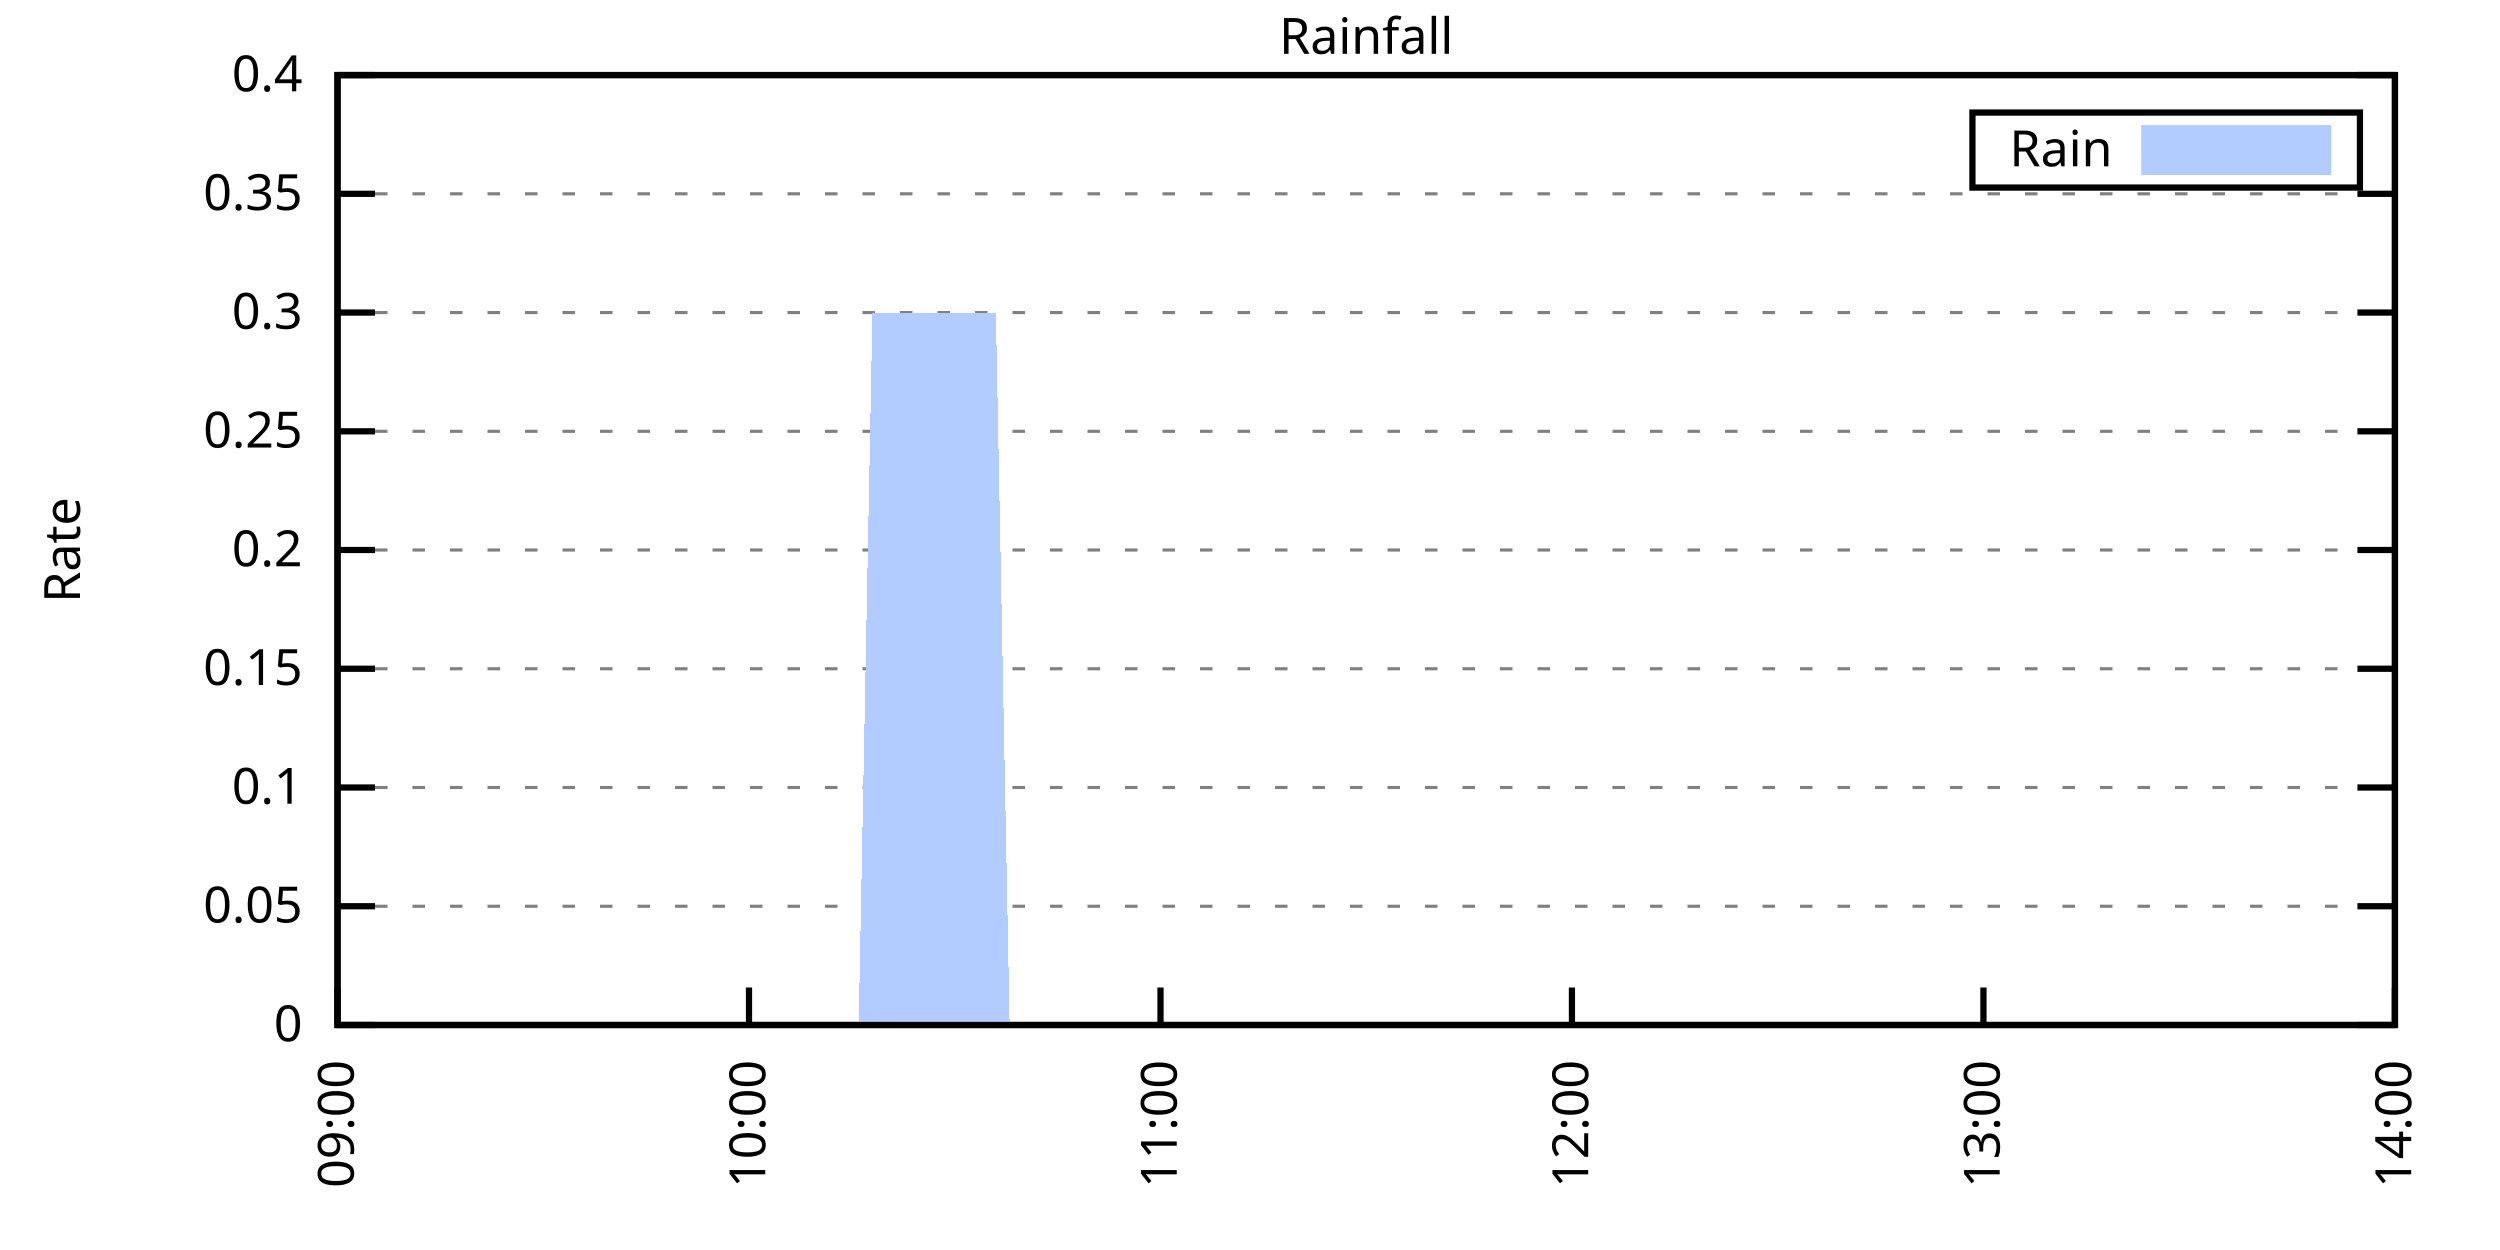
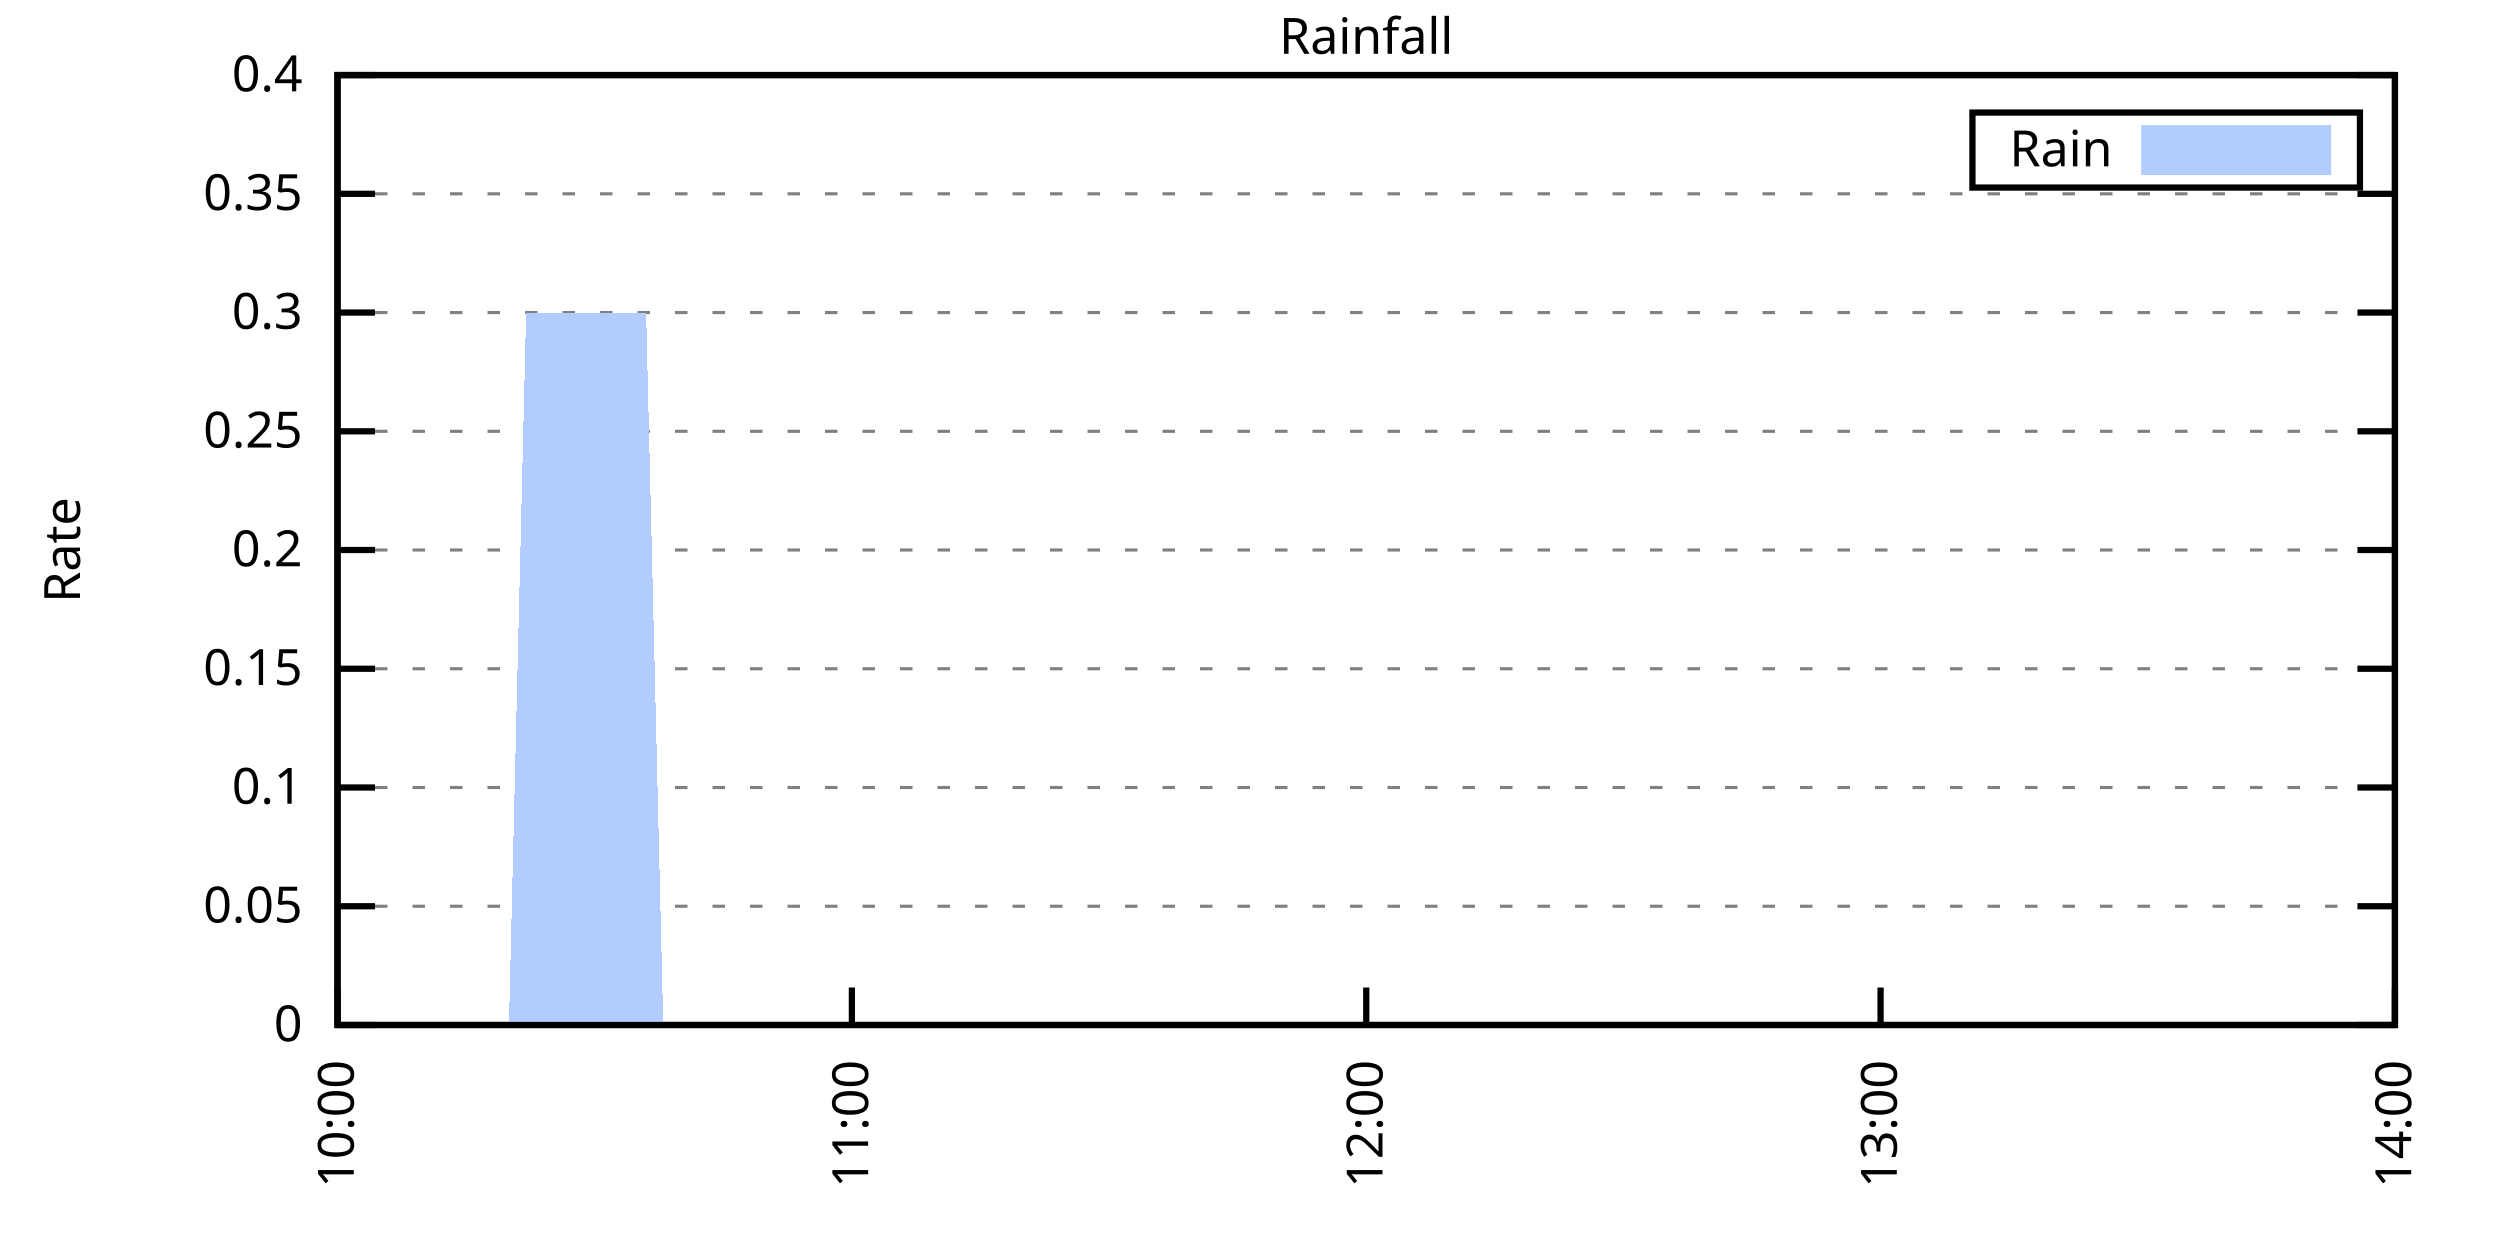
<svg xmlns="http://www.w3.org/2000/svg" xmlns:xlink="http://www.w3.org/1999/xlink" width="400" height="200" viewBox="0 0 400 200">
  <g id="gnuplot_canvas">
    <rect x="0" y="0" width="400" height="200" fill="none" />
    <defs>
      <circle id="gpDot" r="0.5" stroke-width="0.5" stroke="currentColor" />
      <path id="gpPt0" stroke-width="0.333" stroke="currentColor" d="M-1,0 h2 M0,-1 v2" />
      <path id="gpPt1" stroke-width="0.333" stroke="currentColor" d="M-1,-1 L1,1 M1,-1 L-1,1" />
      <path id="gpPt2" stroke-width="0.333" stroke="currentColor" d="M-1,0 L1,0 M0,-1 L0,1 M-1,-1 L1,1 M-1,1 L1,-1" />
      <rect id="gpPt3" stroke-width="0.333" stroke="currentColor" x="-1" y="-1" width="2" height="2" />
      <rect id="gpPt4" stroke-width="0.333" stroke="currentColor" fill="currentColor" x="-1" y="-1" width="2" height="2" />
      <circle id="gpPt5" stroke-width="0.333" stroke="currentColor" cx="0" cy="0" r="1" />
      <use xlink:href="#gpPt5" id="gpPt6" fill="currentColor" stroke="none" />
      <path id="gpPt7" stroke-width="0.333" stroke="currentColor" d="M0,-1.33 L-1.33,0.67 L1.33,0.67 z" />
      <use xlink:href="#gpPt7" id="gpPt8" fill="currentColor" stroke="none" />
      <use xlink:href="#gpPt7" id="gpPt9" stroke="currentColor" transform="rotate(180)" />
      <use xlink:href="#gpPt9" id="gpPt10" fill="currentColor" stroke="none" />
      <use xlink:href="#gpPt3" id="gpPt11" stroke="currentColor" transform="rotate(45)" />
      <use xlink:href="#gpPt11" id="gpPt12" fill="currentColor" stroke="none" />
      <path id="gpPt13" stroke-width="0.333" stroke="currentColor" d="M0,1.330 L1.265,0.411 L0.782,-1.067 L-0.782,-1.076 L-1.265,0.411 z" />
      <use xlink:href="#gpPt13" id="gpPt14" fill="currentColor" stroke="none" />
      <filter id="textbox" filterUnits="objectBoundingBox" x="0" y="0" height="1" width="1">
        <feFlood flood-color="white" flood-opacity="1" result="bgnd" />
        <feComposite in="SourceGraphic" in2="bgnd" operator="atop" />
      </filter>
      <filter id="greybox" filterUnits="objectBoundingBox" x="0" y="0" height="1" width="1">
        <feFlood flood-color="lightgrey" flood-opacity="1" result="grey" />
        <feComposite in="SourceGraphic" in2="grey" operator="atop" />
      </filter>
    </defs>
    <g fill="none" color="white" stroke="currentColor" stroke-width="1.00" stroke-linecap="butt" stroke-linejoin="miter">
</g>
    <g fill="none" color="black" stroke="currentColor" stroke-width="1.00" stroke-linecap="butt" stroke-linejoin="miter">
      <g stroke="none" shape-rendering="crispEdges">
        <polygon fill="rgb(255, 255, 255)" points="54.00,164.00 383.18,164.00 383.18,12.02 54.00,12.02 " />
      </g>
    </g>
    <g fill="none" color="black" stroke="currentColor" stroke-width="1.00" stroke-linecap="butt" stroke-linejoin="miter">
</g>
    <g fill="none" color="black" stroke="black" stroke-width="0.50" stroke-linecap="butt" stroke-linejoin="miter">
</g>
    <g fill="none" color="gray" stroke="currentColor" stroke-width="0.50" stroke-linecap="butt" stroke-linejoin="miter">
      <path stroke="gray" stroke-dasharray="2,4" class="gridline" d="M54.00,164.00 L383.19,164.00  " />
    </g>
    <g fill="none" color="gray" stroke="gray" stroke-width="1.00" stroke-linecap="butt" stroke-linejoin="miter">
</g>
    <g fill="none" color="black" stroke="currentColor" stroke-width="1.00" stroke-linecap="butt" stroke-linejoin="miter">
      <path stroke="black" d="M54.00,164.00 L60.00,164.00 M383.19,164.00 L377.19,164.00  " />
      <g transform="translate(48.40,166.60)" stroke="none" fill="black" font-family="Sans" font-size="8.00" text-anchor="end">
        <text>
          <tspan font-family="Sans"> 0</tspan>
        </text>
      </g>
    </g>
    <g fill="none" color="black" stroke="currentColor" stroke-width="1.00" stroke-linecap="butt" stroke-linejoin="miter">
</g>
    <g fill="none" color="black" stroke="black" stroke-width="0.50" stroke-linecap="butt" stroke-linejoin="miter">
</g>
    <g fill="none" color="gray" stroke="currentColor" stroke-width="0.50" stroke-linecap="butt" stroke-linejoin="miter">
      <path stroke="gray" stroke-dasharray="2,4" class="gridline" d="M54.00,145.00 L383.19,145.00  " />
    </g>
    <g fill="none" color="gray" stroke="gray" stroke-width="1.00" stroke-linecap="butt" stroke-linejoin="miter">
</g>
    <g fill="none" color="black" stroke="currentColor" stroke-width="1.00" stroke-linecap="butt" stroke-linejoin="miter">
      <path stroke="black" d="M54.00,145.00 L60.00,145.00 M383.19,145.00 L377.19,145.00  " />
      <g transform="translate(48.40,147.60)" stroke="none" fill="black" font-family="Sans" font-size="8.00" text-anchor="end">
        <text>
          <tspan font-family="Sans"> 0.05</tspan>
        </text>
      </g>
    </g>
    <g fill="none" color="black" stroke="currentColor" stroke-width="1.00" stroke-linecap="butt" stroke-linejoin="miter">
</g>
    <g fill="none" color="black" stroke="black" stroke-width="0.50" stroke-linecap="butt" stroke-linejoin="miter">
</g>
    <g fill="none" color="gray" stroke="currentColor" stroke-width="0.50" stroke-linecap="butt" stroke-linejoin="miter">
      <path stroke="gray" stroke-dasharray="2,4" class="gridline" d="M54.00,126.00 L383.19,126.00  " />
    </g>
    <g fill="none" color="gray" stroke="gray" stroke-width="1.00" stroke-linecap="butt" stroke-linejoin="miter">
</g>
    <g fill="none" color="black" stroke="currentColor" stroke-width="1.00" stroke-linecap="butt" stroke-linejoin="miter">
      <path stroke="black" d="M54.00,126.00 L60.00,126.00 M383.19,126.00 L377.19,126.00  " />
      <g transform="translate(48.40,128.60)" stroke="none" fill="black" font-family="Sans" font-size="8.00" text-anchor="end">
        <text>
          <tspan font-family="Sans"> 0.1</tspan>
        </text>
      </g>
    </g>
    <g fill="none" color="black" stroke="currentColor" stroke-width="1.00" stroke-linecap="butt" stroke-linejoin="miter">
</g>
    <g fill="none" color="black" stroke="black" stroke-width="0.50" stroke-linecap="butt" stroke-linejoin="miter">
</g>
    <g fill="none" color="gray" stroke="currentColor" stroke-width="0.50" stroke-linecap="butt" stroke-linejoin="miter">
      <path stroke="gray" stroke-dasharray="2,4" class="gridline" d="M54.00,107.00 L383.19,107.00  " />
    </g>
    <g fill="none" color="gray" stroke="gray" stroke-width="1.00" stroke-linecap="butt" stroke-linejoin="miter">
</g>
    <g fill="none" color="black" stroke="currentColor" stroke-width="1.00" stroke-linecap="butt" stroke-linejoin="miter">
      <path stroke="black" d="M54.00,107.00 L60.00,107.00 M383.19,107.00 L377.19,107.00  " />
      <g transform="translate(48.40,109.60)" stroke="none" fill="black" font-family="Sans" font-size="8.00" text-anchor="end">
        <text>
          <tspan font-family="Sans"> 0.15</tspan>
        </text>
      </g>
    </g>
    <g fill="none" color="black" stroke="currentColor" stroke-width="1.00" stroke-linecap="butt" stroke-linejoin="miter">
</g>
    <g fill="none" color="black" stroke="black" stroke-width="0.50" stroke-linecap="butt" stroke-linejoin="miter">
</g>
    <g fill="none" color="gray" stroke="currentColor" stroke-width="0.50" stroke-linecap="butt" stroke-linejoin="miter">
      <path stroke="gray" stroke-dasharray="2,4" class="gridline" d="M54.00,88.00 L383.19,88.00  " />
    </g>
    <g fill="none" color="gray" stroke="gray" stroke-width="1.00" stroke-linecap="butt" stroke-linejoin="miter">
</g>
    <g fill="none" color="black" stroke="currentColor" stroke-width="1.00" stroke-linecap="butt" stroke-linejoin="miter">
      <path stroke="black" d="M54.00,88.00 L60.00,88.00 M383.19,88.00 L377.19,88.00  " />
      <g transform="translate(48.40,90.60)" stroke="none" fill="black" font-family="Sans" font-size="8.00" text-anchor="end">
        <text>
          <tspan font-family="Sans"> 0.2</tspan>
        </text>
      </g>
    </g>
    <g fill="none" color="black" stroke="currentColor" stroke-width="1.00" stroke-linecap="butt" stroke-linejoin="miter">
</g>
    <g fill="none" color="black" stroke="black" stroke-width="0.50" stroke-linecap="butt" stroke-linejoin="miter">
</g>
    <g fill="none" color="gray" stroke="currentColor" stroke-width="0.50" stroke-linecap="butt" stroke-linejoin="miter">
      <path stroke="gray" stroke-dasharray="2,4" class="gridline" d="M54.00,69.01 L383.19,69.01  " />
    </g>
    <g fill="none" color="gray" stroke="gray" stroke-width="1.00" stroke-linecap="butt" stroke-linejoin="miter">
</g>
    <g fill="none" color="black" stroke="currentColor" stroke-width="1.00" stroke-linecap="butt" stroke-linejoin="miter">
      <path stroke="black" d="M54.00,69.01 L60.00,69.01 M383.19,69.01 L377.19,69.01  " />
      <g transform="translate(48.40,71.61)" stroke="none" fill="black" font-family="Sans" font-size="8.00" text-anchor="end">
        <text>
          <tspan font-family="Sans"> 0.25</tspan>
        </text>
      </g>
    </g>
    <g fill="none" color="black" stroke="currentColor" stroke-width="1.00" stroke-linecap="butt" stroke-linejoin="miter">
</g>
    <g fill="none" color="black" stroke="black" stroke-width="0.50" stroke-linecap="butt" stroke-linejoin="miter">
</g>
    <g fill="none" color="gray" stroke="currentColor" stroke-width="0.50" stroke-linecap="butt" stroke-linejoin="miter">
      <path stroke="gray" stroke-dasharray="2,4" class="gridline" d="M54.00,50.01 L383.19,50.01  " />
    </g>
    <g fill="none" color="gray" stroke="gray" stroke-width="1.00" stroke-linecap="butt" stroke-linejoin="miter">
</g>
    <g fill="none" color="black" stroke="currentColor" stroke-width="1.00" stroke-linecap="butt" stroke-linejoin="miter">
      <path stroke="black" d="M54.00,50.01 L60.00,50.01 M383.19,50.01 L377.19,50.01  " />
      <g transform="translate(48.40,52.61)" stroke="none" fill="black" font-family="Sans" font-size="8.00" text-anchor="end">
        <text>
          <tspan font-family="Sans"> 0.3</tspan>
        </text>
      </g>
    </g>
    <g fill="none" color="black" stroke="currentColor" stroke-width="1.00" stroke-linecap="butt" stroke-linejoin="miter">
</g>
    <g fill="none" color="black" stroke="black" stroke-width="0.50" stroke-linecap="butt" stroke-linejoin="miter">
</g>
    <g fill="none" color="gray" stroke="currentColor" stroke-width="0.50" stroke-linecap="butt" stroke-linejoin="miter">
      <path stroke="gray" stroke-dasharray="2,4" class="gridline" d="M54.00,31.01 L383.19,31.01  " />
    </g>
    <g fill="none" color="gray" stroke="gray" stroke-width="1.00" stroke-linecap="butt" stroke-linejoin="miter">
</g>
    <g fill="none" color="black" stroke="currentColor" stroke-width="1.00" stroke-linecap="butt" stroke-linejoin="miter">
      <path stroke="black" d="M54.00,31.01 L60.00,31.01 M383.19,31.01 L377.19,31.01  " />
      <g transform="translate(48.40,33.61)" stroke="none" fill="black" font-family="Sans" font-size="8.00" text-anchor="end">
        <text>
          <tspan font-family="Sans"> 0.35</tspan>
        </text>
      </g>
    </g>
    <g fill="none" color="black" stroke="currentColor" stroke-width="1.00" stroke-linecap="butt" stroke-linejoin="miter">
</g>
    <g fill="none" color="black" stroke="black" stroke-width="0.50" stroke-linecap="butt" stroke-linejoin="miter">
</g>
    <g fill="none" color="gray" stroke="currentColor" stroke-width="0.50" stroke-linecap="butt" stroke-linejoin="miter">
      <path stroke="gray" stroke-dasharray="2,4" class="gridline" d="M54.00,12.01 L383.19,12.01  " />
    </g>
    <g fill="none" color="gray" stroke="gray" stroke-width="1.00" stroke-linecap="butt" stroke-linejoin="miter">
</g>
    <g fill="none" color="black" stroke="currentColor" stroke-width="1.00" stroke-linecap="butt" stroke-linejoin="miter">
      <path stroke="black" d="M54.00,12.01 L60.00,12.01 M383.19,12.01 L377.19,12.01  " />
      <g transform="translate(48.40,14.61)" stroke="none" fill="black" font-family="Sans" font-size="8.00" text-anchor="end">
        <text>
          <tspan font-family="Sans"> 0.4</tspan>
        </text>
      </g>
    </g>
    <g fill="none" color="black" stroke="currentColor" stroke-width="1.00" stroke-linecap="butt" stroke-linejoin="miter">
      <path stroke="black" d="M54.00,164.00 L54.00,158.00  " />
      <g transform="translate(56.60,169.60) rotate(270.00)" stroke="none" fill="black" font-family="Sans" font-size="8.00" text-anchor="end">
        <text>
-           <tspan font-family="Sans">09:00</tspan>
-         </text>
-       </g>
-     </g>
-     <g fill="none" color="black" stroke="currentColor" stroke-width="1.00" stroke-linecap="butt" stroke-linejoin="miter">
-       <path stroke="black" d="M119.84,164.00 L119.84,158.00  " />
-       <g transform="translate(122.44,169.60) rotate(270.00)" stroke="none" fill="black" font-family="Sans" font-size="8.00" text-anchor="end">
-         <text>
          <tspan font-family="Sans">10:00</tspan>
        </text>
      </g>
    </g>
    <g fill="none" color="black" stroke="currentColor" stroke-width="1.00" stroke-linecap="butt" stroke-linejoin="miter">
-       <path stroke="black" d="M185.68,164.00 L185.68,158.00  " />
-       <g transform="translate(188.28,169.60) rotate(270.00)" stroke="none" fill="black" font-family="Sans" font-size="8.00" text-anchor="end">
+       <path stroke="black" d="M136.30,164.00 L136.30,158.00  " />
+       <g transform="translate(138.90,169.60) rotate(270.00)" stroke="none" fill="black" font-family="Sans" font-size="8.00" text-anchor="end">
        <text>
          <tspan font-family="Sans">11:00</tspan>
        </text>
      </g>
    </g>
    <g fill="none" color="black" stroke="currentColor" stroke-width="1.00" stroke-linecap="butt" stroke-linejoin="miter">
-       <path stroke="black" d="M251.51,164.00 L251.51,158.00  " />
-       <g transform="translate(254.11,169.60) rotate(270.00)" stroke="none" fill="black" font-family="Sans" font-size="8.00" text-anchor="end">
+       <path stroke="black" d="M218.60,164.00 L218.60,158.00  " />
+       <g transform="translate(221.20,169.60) rotate(270.00)" stroke="none" fill="black" font-family="Sans" font-size="8.00" text-anchor="end">
        <text>
          <tspan font-family="Sans">12:00</tspan>
        </text>
      </g>
    </g>
    <g fill="none" color="black" stroke="currentColor" stroke-width="1.00" stroke-linecap="butt" stroke-linejoin="miter">
-       <path stroke="black" d="M317.35,164.00 L317.35,158.00  " />
-       <g transform="translate(319.95,169.60) rotate(270.00)" stroke="none" fill="black" font-family="Sans" font-size="8.00" text-anchor="end">
+       <path stroke="black" d="M300.89,164.00 L300.89,158.00  " />
+       <g transform="translate(303.49,169.60) rotate(270.00)" stroke="none" fill="black" font-family="Sans" font-size="8.00" text-anchor="end">
        <text>
          <tspan font-family="Sans">13:00</tspan>
        </text>
      </g>
    </g>
    <g fill="none" color="black" stroke="currentColor" stroke-width="1.00" stroke-linecap="butt" stroke-linejoin="miter">
      <path stroke="black" d="M383.19,164.00 L383.19,158.00  " />
      <g transform="translate(385.79,169.60) rotate(270.00)" stroke="none" fill="black" font-family="Sans" font-size="8.00" text-anchor="end">
        <text>
          <tspan font-family="Sans">14:00</tspan>
        </text>
      </g>
    </g>
    <g fill="none" color="black" stroke="currentColor" stroke-width="1.00" stroke-linecap="butt" stroke-linejoin="miter">
</g>
    <g fill="none" color="black" stroke="currentColor" stroke-width="1.00" stroke-linecap="butt" stroke-linejoin="miter">
      <path stroke="black" d="M54.00,12.01 L54.00,164.00 L383.19,164.00 L383.19,12.01 L54.00,12.01 Z  " />
    </g>
    <g fill="none" color="black" stroke="currentColor" stroke-width="1.00" stroke-linecap="butt" stroke-linejoin="miter">
</g>
    <g fill="none" color="black" stroke="currentColor" stroke-width="1.00" stroke-linecap="butt" stroke-linejoin="miter">
      <path stroke="black" d="M315.59,30.01 L315.59,18.01 L377.59,18.01 L377.59,30.01 L315.59,30.01 Z  " />
    </g>
    <g id="Rainfall_plot_1">
      <g fill="none" color="white" stroke="black" stroke-width="2.00" stroke-linecap="butt" stroke-linejoin="miter">
</g>
      <g fill="none" color="black" stroke="currentColor" stroke-width="2.00" stroke-linecap="butt" stroke-linejoin="miter">
        <g transform="translate(337.99,26.61)" stroke="none" fill="black" font-family="Sans" font-size="8.00" text-anchor="end">
          <text>
            <tspan font-family="Sans">Rain</tspan>
          </text>
        </g>
      </g>
      <g fill="none" color="black" stroke="currentColor" stroke-width="2.00" stroke-linecap="butt" stroke-linejoin="miter">
        <g stroke="none" shape-rendering="crispEdges">
          <polygon fill="rgb(178, 204, 255)" points="343.59,27.01 371.99,27.01 371.99,21.01 343.59,21.01 " />
        </g>
        <path stroke="rgb(178, 204, 255)" d="M343.59,27.01 L371.99,27.01 L371.99,21.01 L343.59,21.01 L343.59,27.01 Z  " />
      </g>
      <g fill="none" color="black" stroke="currentColor" stroke-width="2.00" stroke-linecap="butt" stroke-linejoin="miter">
        <g stroke="none" shape-rendering="crispEdges">
-           <polygon fill="rgb(178, 204, 255)" points="104.48,164.00 106.67,164.00 108.87,164.00 111.06,164.00 113.25,164.00 115.45,164.00 117.64,164.00 119.84,164.00 122.03,164.00 124.23,164.00 126.42,164.00 128.62,164.00 130.81,164.00 133.01,164.00 135.20,164.00 137.39,164.00 139.59,50.01 141.78,50.01 143.98,50.01 146.17,50.01 148.37,50.01 150.56,50.01 152.76,50.01 154.95,50.01 157.15,50.01 159.34,50.01 161.54,164.00 163.73,164.00 165.92,164.00 168.12,164.00 170.31,164.00 172.51,164.00 174.70,164.00 176.90,164.00 179.09,164.00 181.29,164.00 183.48,164.00 185.68,164.00 187.87,164.00 190.07,164.00 192.26,164.00 194.45,164.00 196.65,164.00 198.84,164.00 201.04,164.00 203.23,164.00 205.43,164.00 207.62,164.00 209.82,164.00 212.01,164.00 214.21,164.00 216.40,164.00 218.60,164.00 220.79,164.00 222.98,164.00 225.18,164.00 227.37,164.00 229.57,164.00 231.76,164.00 233.96,164.00 236.15,164.00 238.35,164.00 240.54,164.00 242.74,164.00 244.93,164.00 247.12,164.00 249.32,164.00 251.51,164.00 253.71,164.00 255.90,164.00 258.10,164.00 260.29,164.00 262.49,164.00 264.68,164.00 266.88,164.00 269.07,164.00 271.27,164.00 273.46,164.00 275.65,164.00 277.85,164.00 280.04,164.00 282.24,164.00 284.43,164.00 286.63,164.00 288.82,164.00 291.02,164.00 293.21,164.00 295.41,164.00 297.60,164.00 299.80,164.00 301.99,164.00 304.18,164.00 306.38,164.00 308.57,164.00 310.77,164.00 312.96,164.00 315.16,164.00 317.35,164.00 319.55,164.00 321.74,164.00 323.94,164.00 326.13,164.00 328.33,164.00 330.52,164.00 332.71,164.00 334.91,164.00 337.10,164.00 339.30,164.00 341.49,164.00 343.69,164.00 345.88,164.00 348.08,164.00 350.27,164.00 352.47,164.00 354.66,164.00 356.85,164.00 359.05,164.00 361.24,164.00 363.44,164.00 365.63,164.00 367.83,164.00 370.02,164.00 372.22,164.00 374.41,164.00 376.61,164.00 378.80,164.00 378.80,164.00 104.48,164.00 " />
+           <polygon fill="rgb(178, 204, 255)" points="56.74,164.00 59.49,164.00 62.23,164.00 64.97,164.00 67.72,164.00 70.46,164.00 73.20,164.00 75.95,164.00 78.69,164.00 81.43,164.00 84.18,50.01 86.92,50.01 89.66,50.01 92.41,50.01 95.15,50.01 97.89,50.01 100.64,50.01 103.38,50.01 106.12,164.00 108.87,164.00 111.61,164.00 114.35,164.00 117.09,164.00 119.84,164.00 122.58,164.00 125.32,164.00 128.07,164.00 130.81,164.00 133.55,164.00 136.30,164.00 139.04,164.00 141.78,164.00 144.53,164.00 147.27,164.00 150.01,164.00 152.76,164.00 155.50,164.00 158.24,164.00 160.99,164.00 163.73,164.00 166.47,164.00 169.22,164.00 171.96,164.00 174.70,164.00 177.45,164.00 180.19,164.00 182.93,164.00 185.68,164.00 188.42,164.00 191.16,164.00 193.91,164.00 196.65,164.00 199.39,164.00 202.14,164.00 204.88,164.00 207.62,164.00 210.37,164.00 213.11,164.00 215.85,164.00 218.60,164.00 221.34,164.00 224.08,164.00 226.82,164.00 229.57,164.00 232.31,164.00 235.05,164.00 237.80,164.00 240.54,164.00 243.28,164.00 246.03,164.00 248.77,164.00 251.51,164.00 254.26,164.00 257.00,164.00 259.74,164.00 262.49,164.00 265.23,164.00 267.97,164.00 270.72,164.00 273.46,164.00 276.20,164.00 278.95,164.00 281.69,164.00 284.43,164.00 287.18,164.00 289.92,164.00 292.66,164.00 295.41,164.00 298.15,164.00 300.89,164.00 303.64,164.00 306.38,164.00 309.12,164.00 311.87,164.00 314.61,164.00 317.35,164.00 320.10,164.00 322.84,164.00 325.58,164.00 328.33,164.00 331.07,164.00 333.81,164.00 336.55,164.00 339.30,164.00 342.04,164.00 344.78,164.00 347.53,164.00 350.27,164.00 353.01,164.00 355.76,164.00 358.50,164.00 361.24,164.00 363.99,164.00 366.73,164.00 369.47,164.00 372.22,164.00 374.96,164.00 377.70,164.00 377.70,164.00 56.74,164.00 " />
        </g>
      </g>
    </g>
    <g fill="none" color="black" stroke="currentColor" stroke-width="2.00" stroke-linecap="butt" stroke-linejoin="miter">
</g>
    <g fill="none" color="black" stroke="black" stroke-width="1.00" stroke-linecap="butt" stroke-linejoin="miter">
</g>
    <g fill="none" color="black" stroke="currentColor" stroke-width="1.00" stroke-linecap="butt" stroke-linejoin="miter">
      <path stroke="black" d="M54.00,12.01 L54.00,164.00 L383.19,164.00 L383.19,12.01 L54.00,12.01 Z  " />
      <g transform="translate(12.80,88.01) rotate(270.00)" stroke="none" fill="black" font-family="Sans" font-size="8.00" text-anchor="middle">
        <text>
          <tspan font-family="Sans">Rate</tspan>
        </text>
      </g>
    </g>
    <g fill="none" color="black" stroke="currentColor" stroke-width="1.00" stroke-linecap="butt" stroke-linejoin="miter">
</g>
    <g fill="none" color="black" stroke="currentColor" stroke-width="1.00" stroke-linecap="butt" stroke-linejoin="miter">
      <g transform="translate(218.59,8.61)" stroke="none" fill="black" font-family="Sans" font-size="8.00" text-anchor="middle">
        <text>
          <tspan font-family="Sans">Rainfall</tspan>
        </text>
      </g>
    </g>
    <g fill="none" color="black" stroke="currentColor" stroke-width="1.00" stroke-linecap="butt" stroke-linejoin="miter">
</g>
  </g>
</svg>
